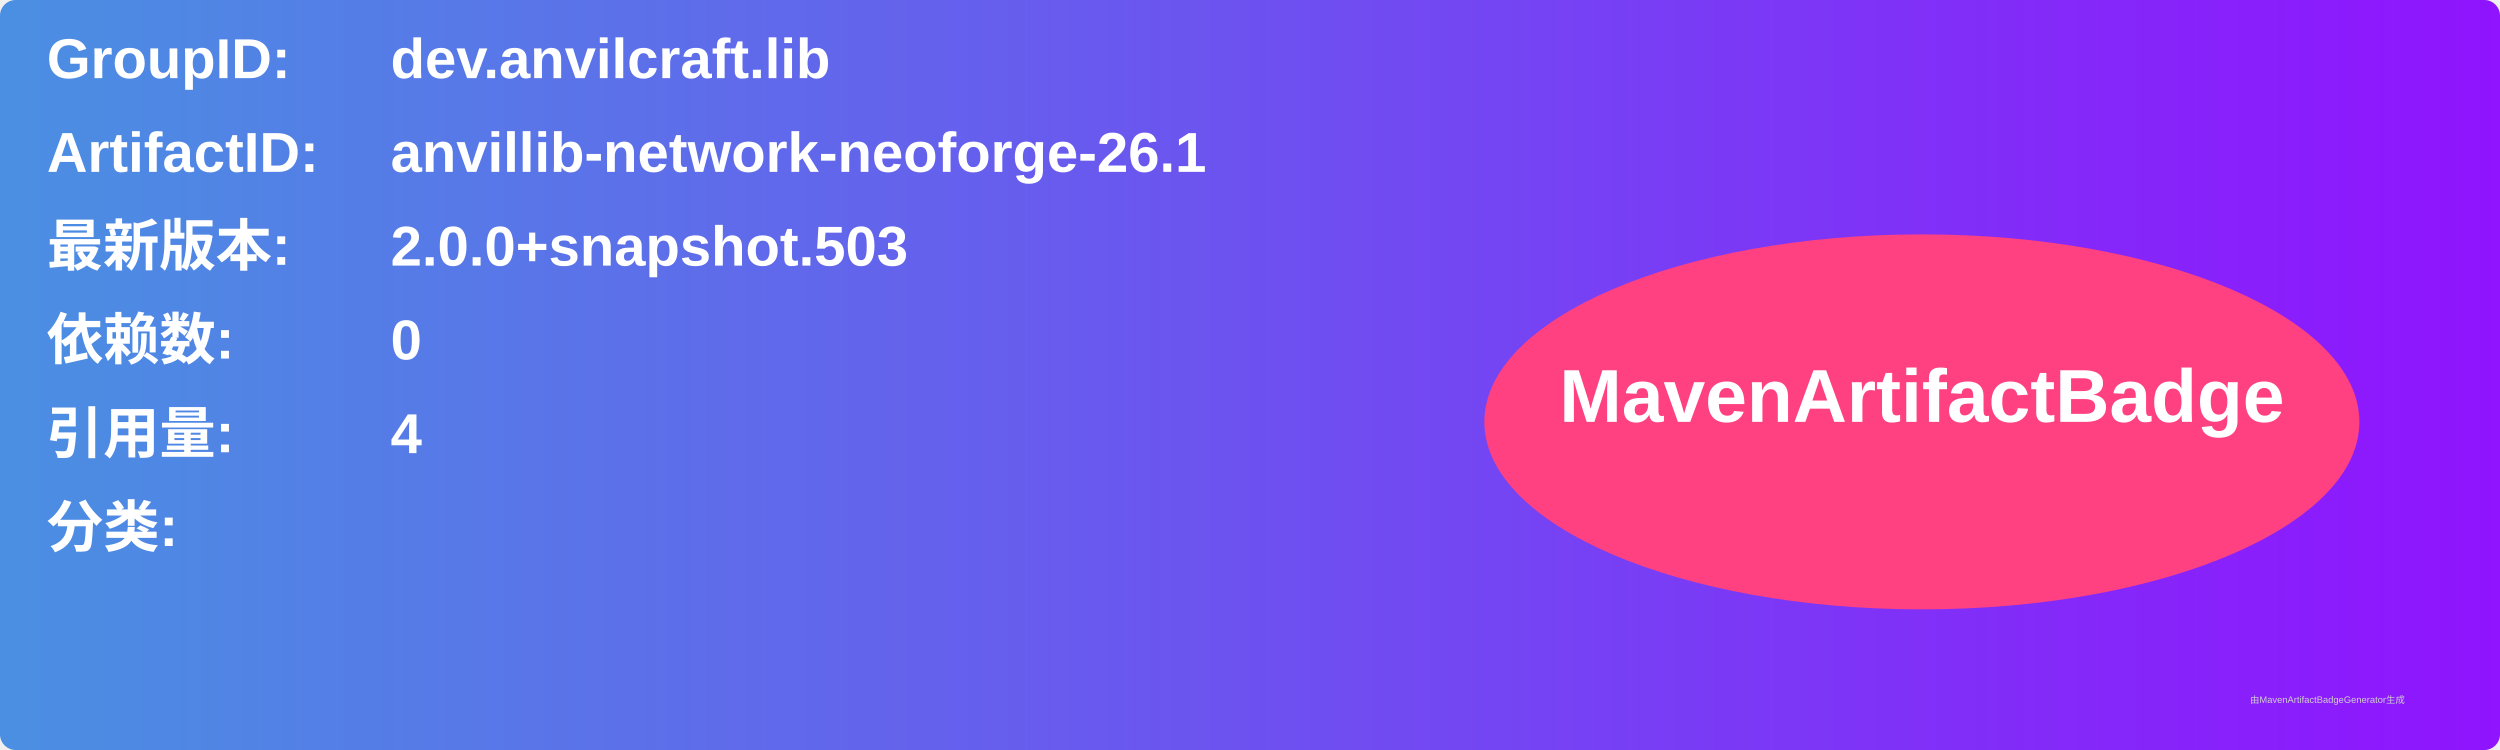
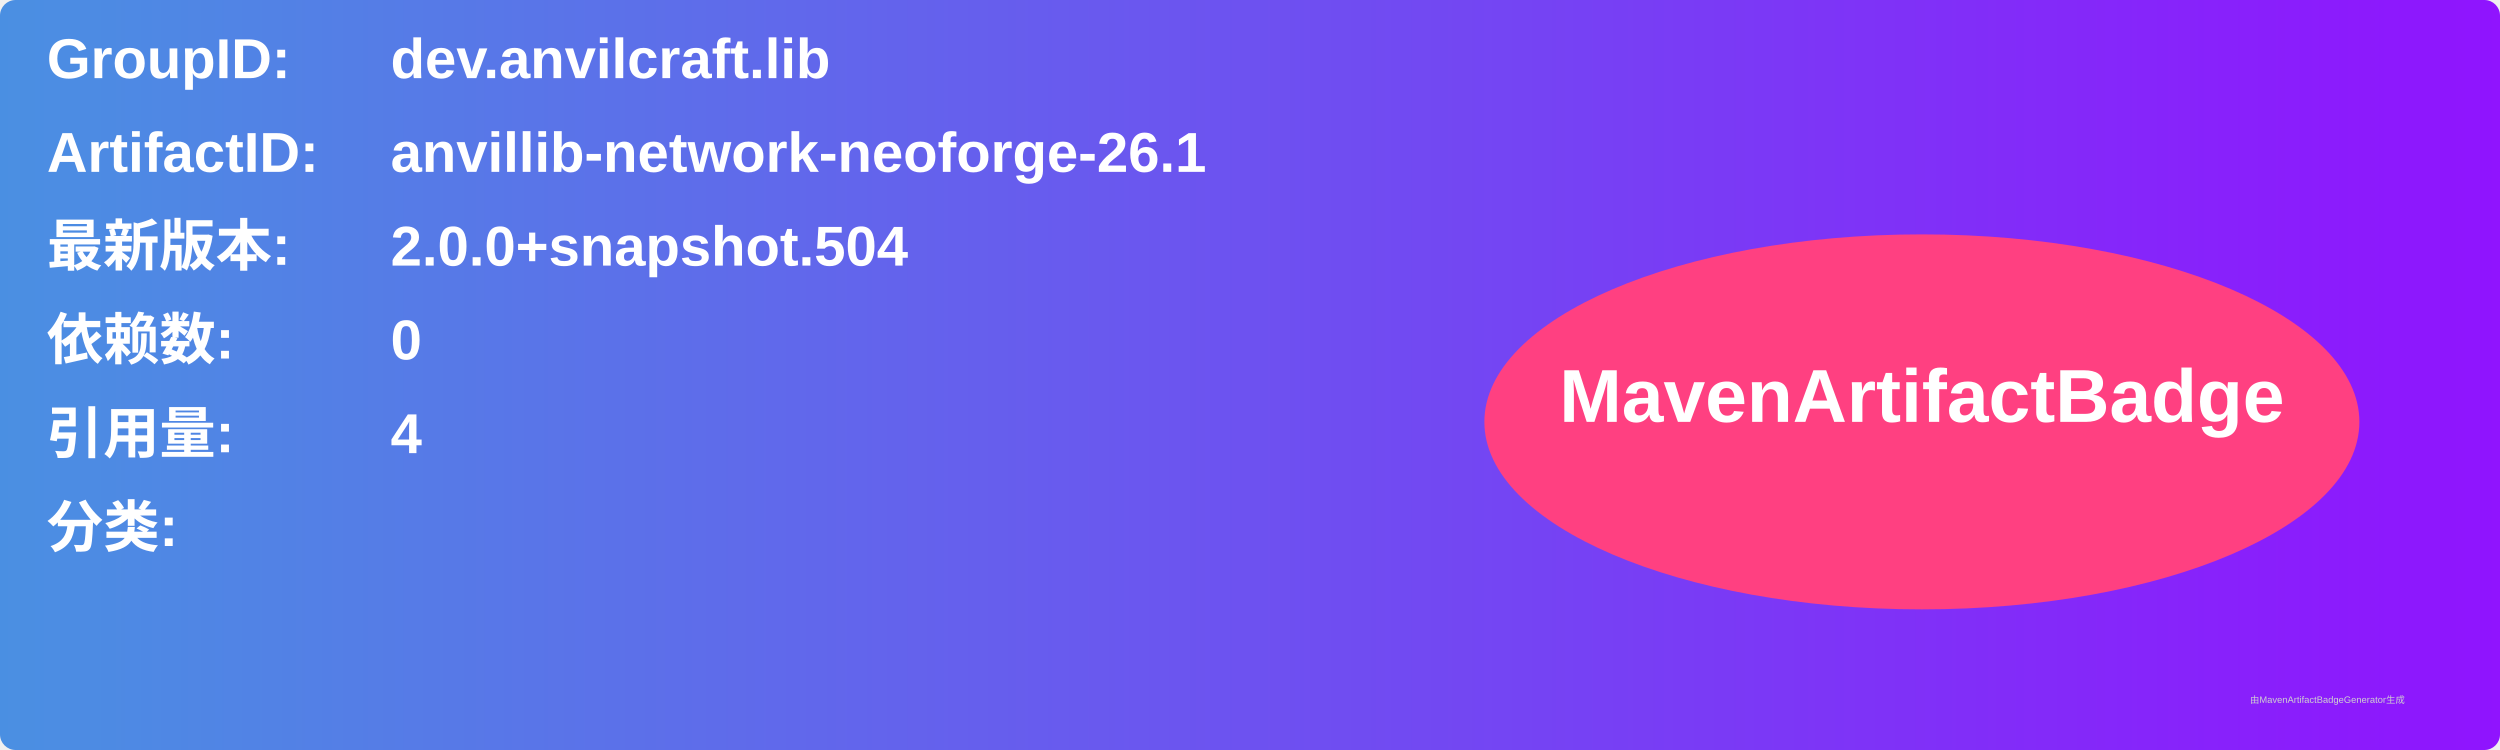
<svg xmlns="http://www.w3.org/2000/svg" width="800" height="240" viewBox="0 0 800 240">
  <linearGradient id="grad" x1="0%" y1="0%" x2="100%" y2="0%">
    <stop offset="0%" stop-color="#4a90e2" />
    <stop offset="100%" stop-color="#9013fe" />
  </linearGradient>
  <rect width="100%" height="100%" rx="5" ry="5" fill="url(#grad)" />
  <g transform="translate(15, 15)">
    <text x="0" y="10" font-family="Arial" font-size="18" fill="white" font-weight="bold" width="260">GroupID:</text>
    <text x="110" y="10" font-family="Arial" font-size="18" fill="white" font-weight="bold" width="460">dev.anvilcraft.lib</text>
    <text x="0" y="40" font-family="Arial" font-size="18" fill="white" font-weight="bold" width="260">ArtifactID:</text>
    <text x="110" y="40" font-family="Arial" font-size="18" fill="white" font-weight="bold" width="460">anvillib-network-neoforge-26.1</text>
    <text x="0" y="70" font-family="Arial" font-size="18" fill="white" font-weight="bold">最新版本:</text>
    <text x="110" y="70" font-family="Arial" font-size="18" fill="white" font-weight="bold">
-       <tspan font-weight="bold">2.0.0+snapshot.503</tspan>
+       <tspan font-weight="bold">2.0.0+snapshot.504</tspan>
    </text>
    <text x="0" y="100" font-family="Arial" font-size="18" fill="white" font-weight="bold">依赖数: </text>
    <text x="110" y="100" font-family="Arial" font-size="18" fill="white">
      <tspan font-weight="bold">0</tspan>
    </text>
    <text x="0" y="130" font-family="Arial" font-size="18" fill="white" font-weight="bold">引用量: </text>
    <text x="110" y="130" font-family="Arial" font-size="18" fill="white">
      <tspan font-weight="bold">4</tspan>
    </text>
    <text x="0" y="160" font-family="Arial" font-size="18" fill="white" font-weight="bold">分类:</text>
    <text x="10" y="190" font-family="Arial" font-size="10" fill="white">
      <tspan font-weight="bold" />
    </text>
    <ellipse cx="600" cy="120" rx="140" ry="60" fill="#ff4081" />
    <text x="600" y="120" text-anchor="middle" font-family="Arial" font-size="24" fill="white" font-weight="bold">MavenArtifactBadge</text>
  </g>
  <text x="720" y="225" font-family="Arial" font-size="3" fill="#d0d0d0">由MavenArtifactBadgeGenerator生成</text>
</svg>
